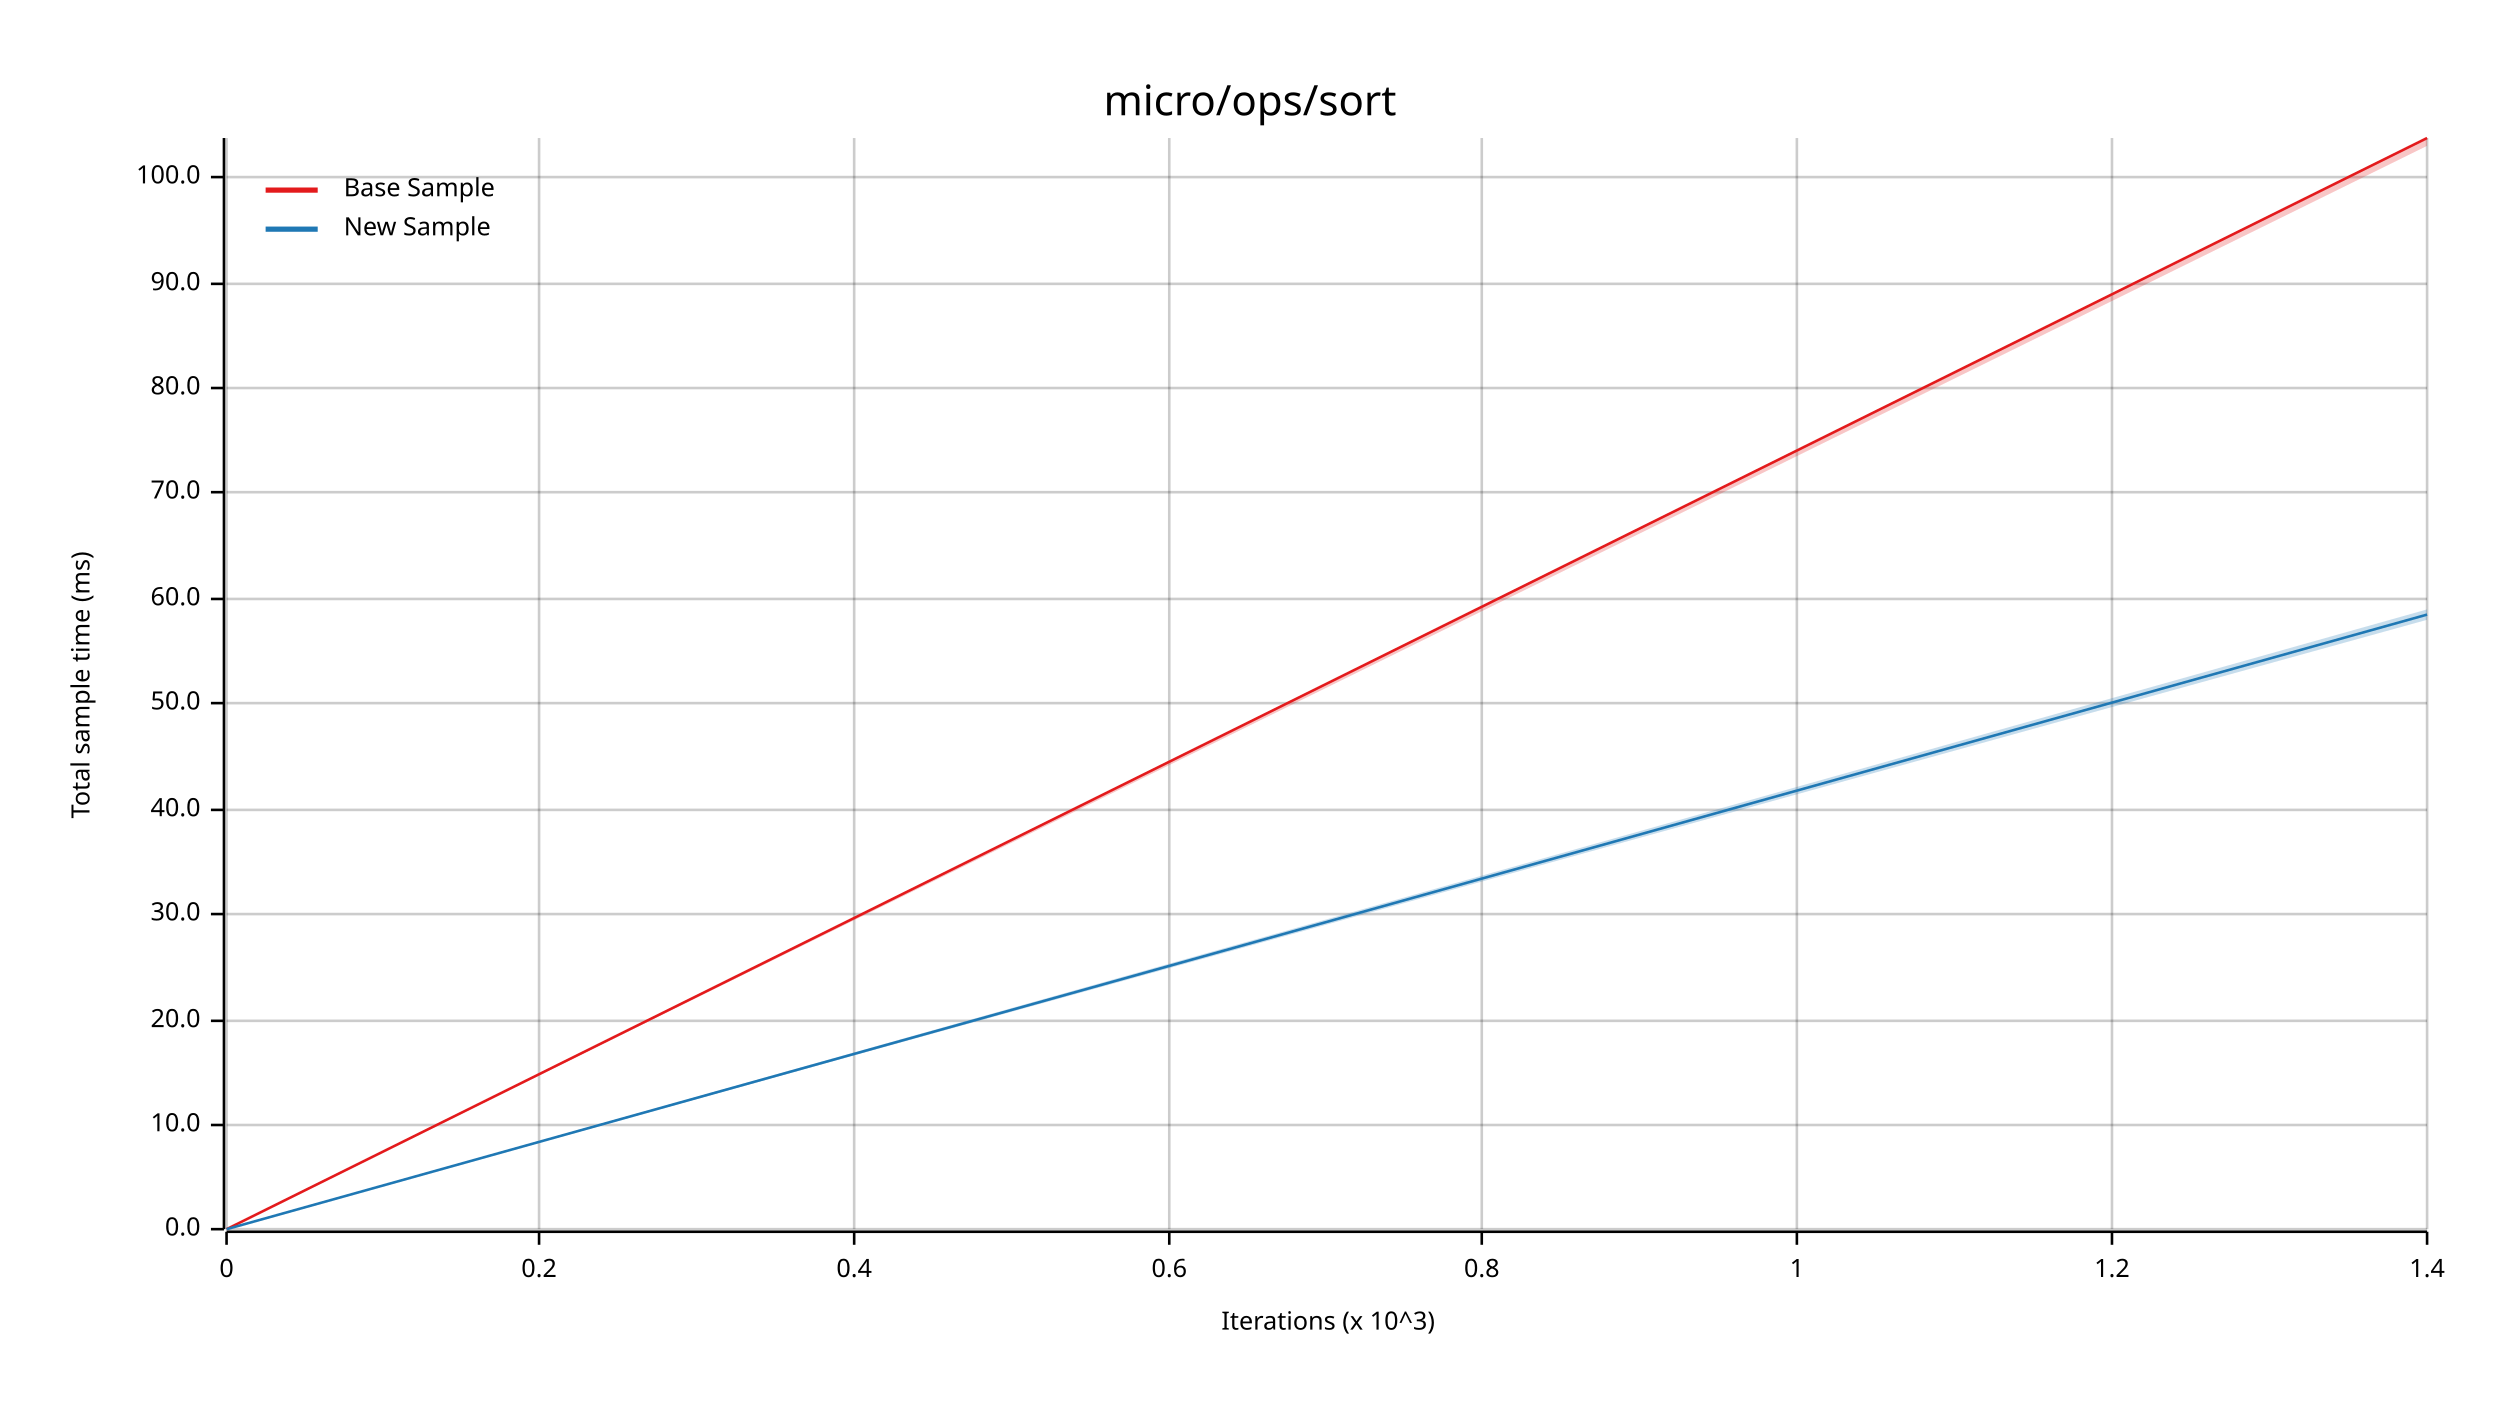
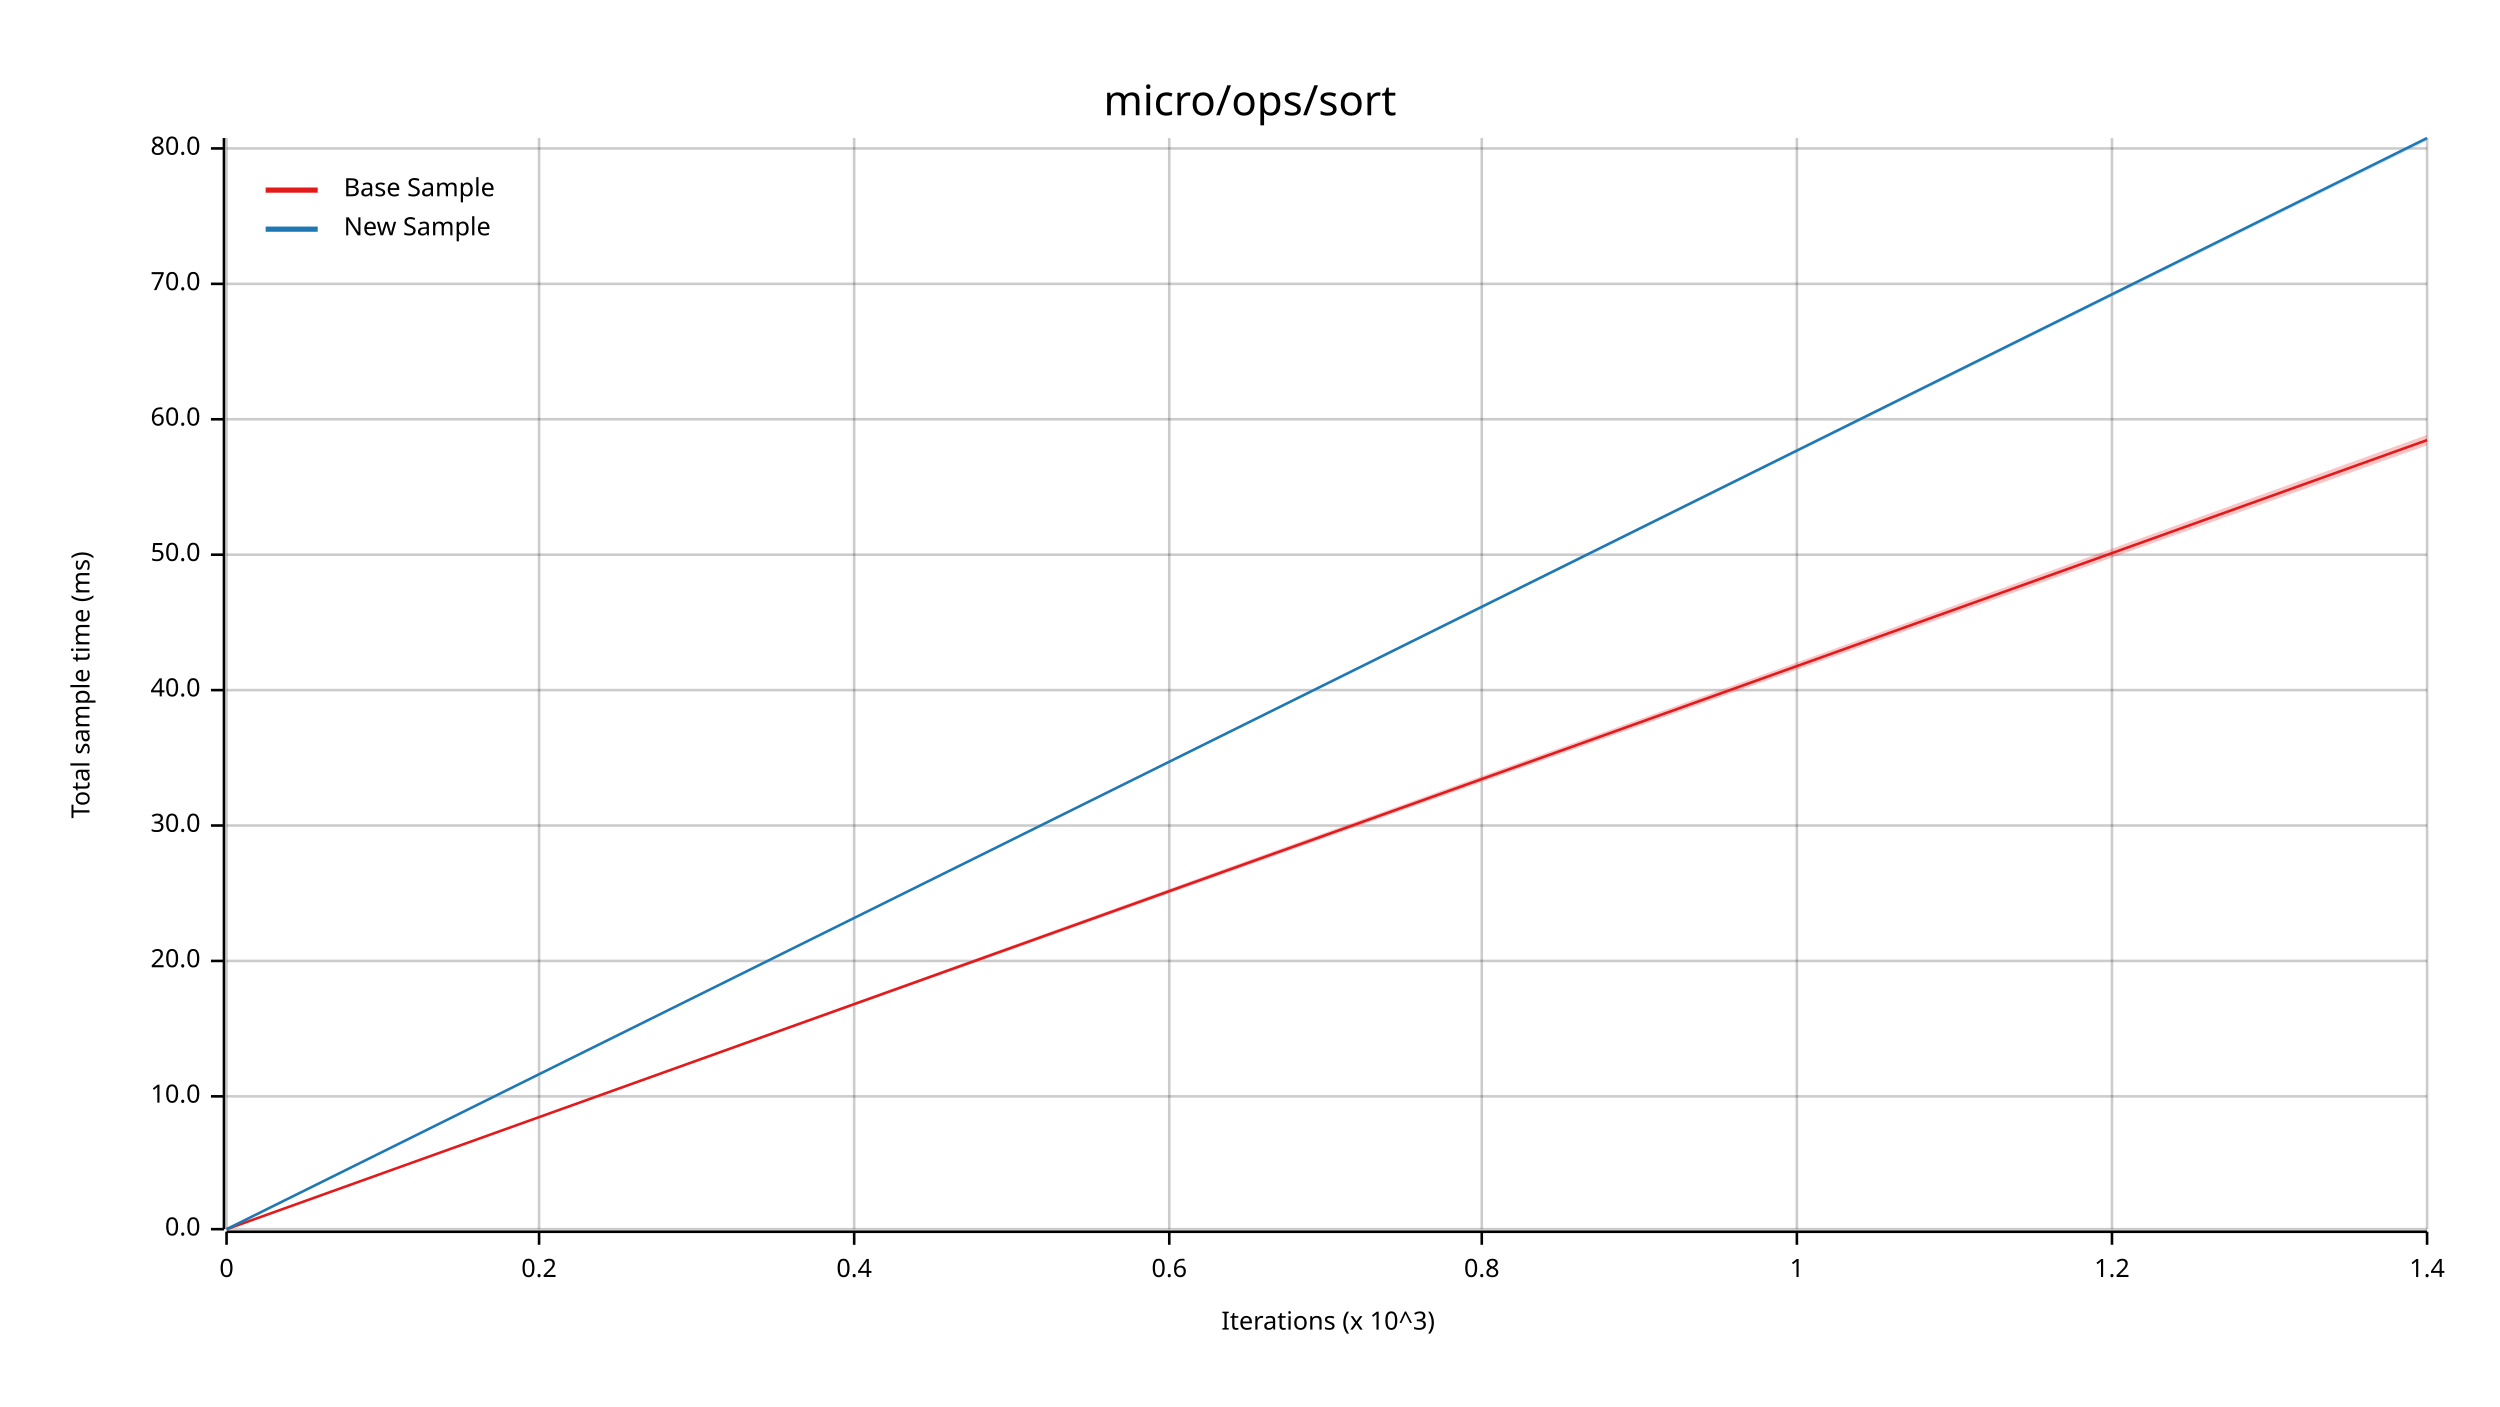
<svg xmlns="http://www.w3.org/2000/svg" width="960" height="540" viewBox="0 0 960 540">
  <text x="480" y="32" dy="0.76em" text-anchor="middle" font-family="sans-serif" font-size="16.129" opacity="1" fill="#000000">
micro/ops/sort
</text>
  <text x="27" y="263" dy="0.76em" text-anchor="middle" font-family="sans-serif" font-size="9.677" opacity="1" fill="#000000" transform="rotate(270, 27, 263)">
Total sample time (ms)
</text>
  <text x="510" y="513" dy="-0.5ex" text-anchor="middle" font-family="sans-serif" font-size="9.677" opacity="1" fill="#000000">
Iterations (x 10^3)
</text>
  <line opacity="0.2" stroke="#000000" stroke-width="1" x1="87" y1="472" x2="87" y2="53" />
  <line opacity="0.2" stroke="#000000" stroke-width="1" x1="207" y1="472" x2="207" y2="53" />
  <line opacity="0.2" stroke="#000000" stroke-width="1" x1="328" y1="472" x2="328" y2="53" />
  <line opacity="0.2" stroke="#000000" stroke-width="1" x1="449" y1="472" x2="449" y2="53" />
  <line opacity="0.2" stroke="#000000" stroke-width="1" x1="569" y1="472" x2="569" y2="53" />
  <line opacity="0.2" stroke="#000000" stroke-width="1" x1="690" y1="472" x2="690" y2="53" />
  <line opacity="0.2" stroke="#000000" stroke-width="1" x1="811" y1="472" x2="811" y2="53" />
  <line opacity="0.2" stroke="#000000" stroke-width="1" x1="932" y1="472" x2="932" y2="53" />
  <line opacity="0.2" stroke="#000000" stroke-width="1" x1="87" y1="472" x2="932" y2="472" />
-   <line opacity="0.2" stroke="#000000" stroke-width="1" x1="87" y1="432" x2="932" y2="432" />
-   <line opacity="0.2" stroke="#000000" stroke-width="1" x1="87" y1="392" x2="932" y2="392" />
-   <line opacity="0.2" stroke="#000000" stroke-width="1" x1="87" y1="351" x2="932" y2="351" />
-   <line opacity="0.2" stroke="#000000" stroke-width="1" x1="87" y1="311" x2="932" y2="311" />
-   <line opacity="0.2" stroke="#000000" stroke-width="1" x1="87" y1="270" x2="932" y2="270" />
-   <line opacity="0.2" stroke="#000000" stroke-width="1" x1="87" y1="230" x2="932" y2="230" />
-   <line opacity="0.2" stroke="#000000" stroke-width="1" x1="87" y1="189" x2="932" y2="189" />
-   <line opacity="0.2" stroke="#000000" stroke-width="1" x1="87" y1="149" x2="932" y2="149" />
+   <line opacity="0.2" stroke="#000000" stroke-width="1" x1="87" y1="421" x2="932" y2="421" />
+   <line opacity="0.2" stroke="#000000" stroke-width="1" x1="87" y1="369" x2="932" y2="369" />
+   <line opacity="0.2" stroke="#000000" stroke-width="1" x1="87" y1="317" x2="932" y2="317" />
+   <line opacity="0.2" stroke="#000000" stroke-width="1" x1="87" y1="265" x2="932" y2="265" />
+   <line opacity="0.2" stroke="#000000" stroke-width="1" x1="87" y1="213" x2="932" y2="213" />
+   <line opacity="0.2" stroke="#000000" stroke-width="1" x1="87" y1="161" x2="932" y2="161" />
  <line opacity="0.2" stroke="#000000" stroke-width="1" x1="87" y1="109" x2="932" y2="109" />
-   <line opacity="0.2" stroke="#000000" stroke-width="1" x1="87" y1="68" x2="932" y2="68" />
+   <line opacity="0.2" stroke="#000000" stroke-width="1" x1="87" y1="57" x2="932" y2="57" />
  <polyline fill="none" opacity="1" stroke="#000000" stroke-width="1" points="86,53 86,472 " />
  <text x="77" y="472" dy="0.5ex" text-anchor="end" font-family="sans-serif" font-size="9.677" opacity="1" fill="#000000">
0.0
</text>
  <polyline fill="none" opacity="1" stroke="#000000" stroke-width="1" points="81,472 86,472 " />
-   <text x="77" y="432" dy="0.5ex" text-anchor="end" font-family="sans-serif" font-size="9.677" opacity="1" fill="#000000">
+   <text x="77" y="421" dy="0.5ex" text-anchor="end" font-family="sans-serif" font-size="9.677" opacity="1" fill="#000000">
10.0
</text>
-   <polyline fill="none" opacity="1" stroke="#000000" stroke-width="1" points="81,432 86,432 " />
-   <text x="77" y="392" dy="0.5ex" text-anchor="end" font-family="sans-serif" font-size="9.677" opacity="1" fill="#000000">
+   <polyline fill="none" opacity="1" stroke="#000000" stroke-width="1" points="81,421 86,421 " />
+   <text x="77" y="369" dy="0.5ex" text-anchor="end" font-family="sans-serif" font-size="9.677" opacity="1" fill="#000000">
20.0
</text>
-   <polyline fill="none" opacity="1" stroke="#000000" stroke-width="1" points="81,392 86,392 " />
-   <text x="77" y="351" dy="0.5ex" text-anchor="end" font-family="sans-serif" font-size="9.677" opacity="1" fill="#000000">
+   <polyline fill="none" opacity="1" stroke="#000000" stroke-width="1" points="81,369 86,369 " />
+   <text x="77" y="317" dy="0.5ex" text-anchor="end" font-family="sans-serif" font-size="9.677" opacity="1" fill="#000000">
30.0
</text>
-   <polyline fill="none" opacity="1" stroke="#000000" stroke-width="1" points="81,351 86,351 " />
-   <text x="77" y="311" dy="0.5ex" text-anchor="end" font-family="sans-serif" font-size="9.677" opacity="1" fill="#000000">
+   <polyline fill="none" opacity="1" stroke="#000000" stroke-width="1" points="81,317 86,317 " />
+   <text x="77" y="265" dy="0.5ex" text-anchor="end" font-family="sans-serif" font-size="9.677" opacity="1" fill="#000000">
40.0
</text>
-   <polyline fill="none" opacity="1" stroke="#000000" stroke-width="1" points="81,311 86,311 " />
-   <text x="77" y="270" dy="0.5ex" text-anchor="end" font-family="sans-serif" font-size="9.677" opacity="1" fill="#000000">
+   <polyline fill="none" opacity="1" stroke="#000000" stroke-width="1" points="81,265 86,265 " />
+   <text x="77" y="213" dy="0.5ex" text-anchor="end" font-family="sans-serif" font-size="9.677" opacity="1" fill="#000000">
50.0
</text>
-   <polyline fill="none" opacity="1" stroke="#000000" stroke-width="1" points="81,270 86,270 " />
-   <text x="77" y="230" dy="0.5ex" text-anchor="end" font-family="sans-serif" font-size="9.677" opacity="1" fill="#000000">
+   <polyline fill="none" opacity="1" stroke="#000000" stroke-width="1" points="81,213 86,213 " />
+   <text x="77" y="161" dy="0.5ex" text-anchor="end" font-family="sans-serif" font-size="9.677" opacity="1" fill="#000000">
60.0
</text>
-   <polyline fill="none" opacity="1" stroke="#000000" stroke-width="1" points="81,230 86,230 " />
-   <text x="77" y="189" dy="0.5ex" text-anchor="end" font-family="sans-serif" font-size="9.677" opacity="1" fill="#000000">
+   <polyline fill="none" opacity="1" stroke="#000000" stroke-width="1" points="81,161 86,161 " />
+   <text x="77" y="109" dy="0.5ex" text-anchor="end" font-family="sans-serif" font-size="9.677" opacity="1" fill="#000000">
70.0
</text>
-   <polyline fill="none" opacity="1" stroke="#000000" stroke-width="1" points="81,189 86,189 " />
-   <text x="77" y="149" dy="0.5ex" text-anchor="end" font-family="sans-serif" font-size="9.677" opacity="1" fill="#000000">
+   <polyline fill="none" opacity="1" stroke="#000000" stroke-width="1" points="81,109 86,109 " />
+   <text x="77" y="57" dy="0.5ex" text-anchor="end" font-family="sans-serif" font-size="9.677" opacity="1" fill="#000000">
80.0
</text>
-   <polyline fill="none" opacity="1" stroke="#000000" stroke-width="1" points="81,149 86,149 " />
-   <text x="77" y="109" dy="0.5ex" text-anchor="end" font-family="sans-serif" font-size="9.677" opacity="1" fill="#000000">
- 90.0
- </text>
-   <polyline fill="none" opacity="1" stroke="#000000" stroke-width="1" points="81,109 86,109 " />
-   <text x="77" y="68" dy="0.5ex" text-anchor="end" font-family="sans-serif" font-size="9.677" opacity="1" fill="#000000">
- 100.0
- </text>
-   <polyline fill="none" opacity="1" stroke="#000000" stroke-width="1" points="81,68 86,68 " />
+   <polyline fill="none" opacity="1" stroke="#000000" stroke-width="1" points="81,57 86,57 " />
  <polyline fill="none" opacity="1" stroke="#000000" stroke-width="1" points="87,473 932,473 " />
  <text x="87" y="483" dy="0.76em" text-anchor="middle" font-family="sans-serif" font-size="9.677" opacity="1" fill="#000000">
0
</text>
  <polyline fill="none" opacity="1" stroke="#000000" stroke-width="1" points="87,473 87,478 " />
  <text x="207" y="483" dy="0.76em" text-anchor="middle" font-family="sans-serif" font-size="9.677" opacity="1" fill="#000000">
0.2
</text>
  <polyline fill="none" opacity="1" stroke="#000000" stroke-width="1" points="207,473 207,478 " />
  <text x="328" y="483" dy="0.76em" text-anchor="middle" font-family="sans-serif" font-size="9.677" opacity="1" fill="#000000">
0.4
</text>
  <polyline fill="none" opacity="1" stroke="#000000" stroke-width="1" points="328,473 328,478 " />
  <text x="449" y="483" dy="0.76em" text-anchor="middle" font-family="sans-serif" font-size="9.677" opacity="1" fill="#000000">
0.6
</text>
  <polyline fill="none" opacity="1" stroke="#000000" stroke-width="1" points="449,473 449,478 " />
  <text x="569" y="483" dy="0.76em" text-anchor="middle" font-family="sans-serif" font-size="9.677" opacity="1" fill="#000000">
0.8
</text>
  <polyline fill="none" opacity="1" stroke="#000000" stroke-width="1" points="569,473 569,478 " />
  <text x="690" y="483" dy="0.76em" text-anchor="middle" font-family="sans-serif" font-size="9.677" opacity="1" fill="#000000">
1
</text>
  <polyline fill="none" opacity="1" stroke="#000000" stroke-width="1" points="690,473 690,478 " />
  <text x="811" y="483" dy="0.76em" text-anchor="middle" font-family="sans-serif" font-size="9.677" opacity="1" fill="#000000">
1.2
</text>
  <polyline fill="none" opacity="1" stroke="#000000" stroke-width="1" points="811,473 811,478 " />
  <text x="932" y="483" dy="0.76em" text-anchor="middle" font-family="sans-serif" font-size="9.677" opacity="1" fill="#000000">
1.4
</text>
  <polyline fill="none" opacity="1" stroke="#000000" stroke-width="1" points="932,473 932,478 " />
-   <polyline fill="none" opacity="1" stroke="#E31A1C" stroke-width="1" points="87,472 932,53 " />
-   <polygon opacity="0.25" fill="#E31A1C" points="87,472 932,56 932,53 " />
-   <polyline fill="none" opacity="1" stroke="#1F78B4" stroke-width="1" points="87,472 932,236 " />
-   <polygon opacity="0.25" fill="#1F78B4" points="87,472 932,238 932,234 " />
+   <polyline fill="none" opacity="1" stroke="#E31A1C" stroke-width="1" points="87,472 932,169 " />
+   <polygon opacity="0.25" fill="#E31A1C" points="87,472 932,171 932,167 " />
+   <polyline fill="none" opacity="1" stroke="#1F78B4" stroke-width="1" points="87,472 932,53 " />
+   <polygon opacity="0.25" fill="#1F78B4" points="87,472 932,54 932,53 " />
  <text x="132" y="68" dy="0.76em" text-anchor="start" font-family="sans-serif" font-size="9.677" opacity="1" fill="#000000">
Base Sample
</text>
  <text x="132" y="83" dy="0.76em" text-anchor="start" font-family="sans-serif" font-size="9.677" opacity="1" fill="#000000">
New Sample
</text>
  <polyline fill="none" opacity="1" stroke="#E31A1C" stroke-width="2" points="102,73 122,73 " />
  <polyline fill="none" opacity="1" stroke="#1F78B4" stroke-width="2" points="102,88 122,88 " />
</svg>
